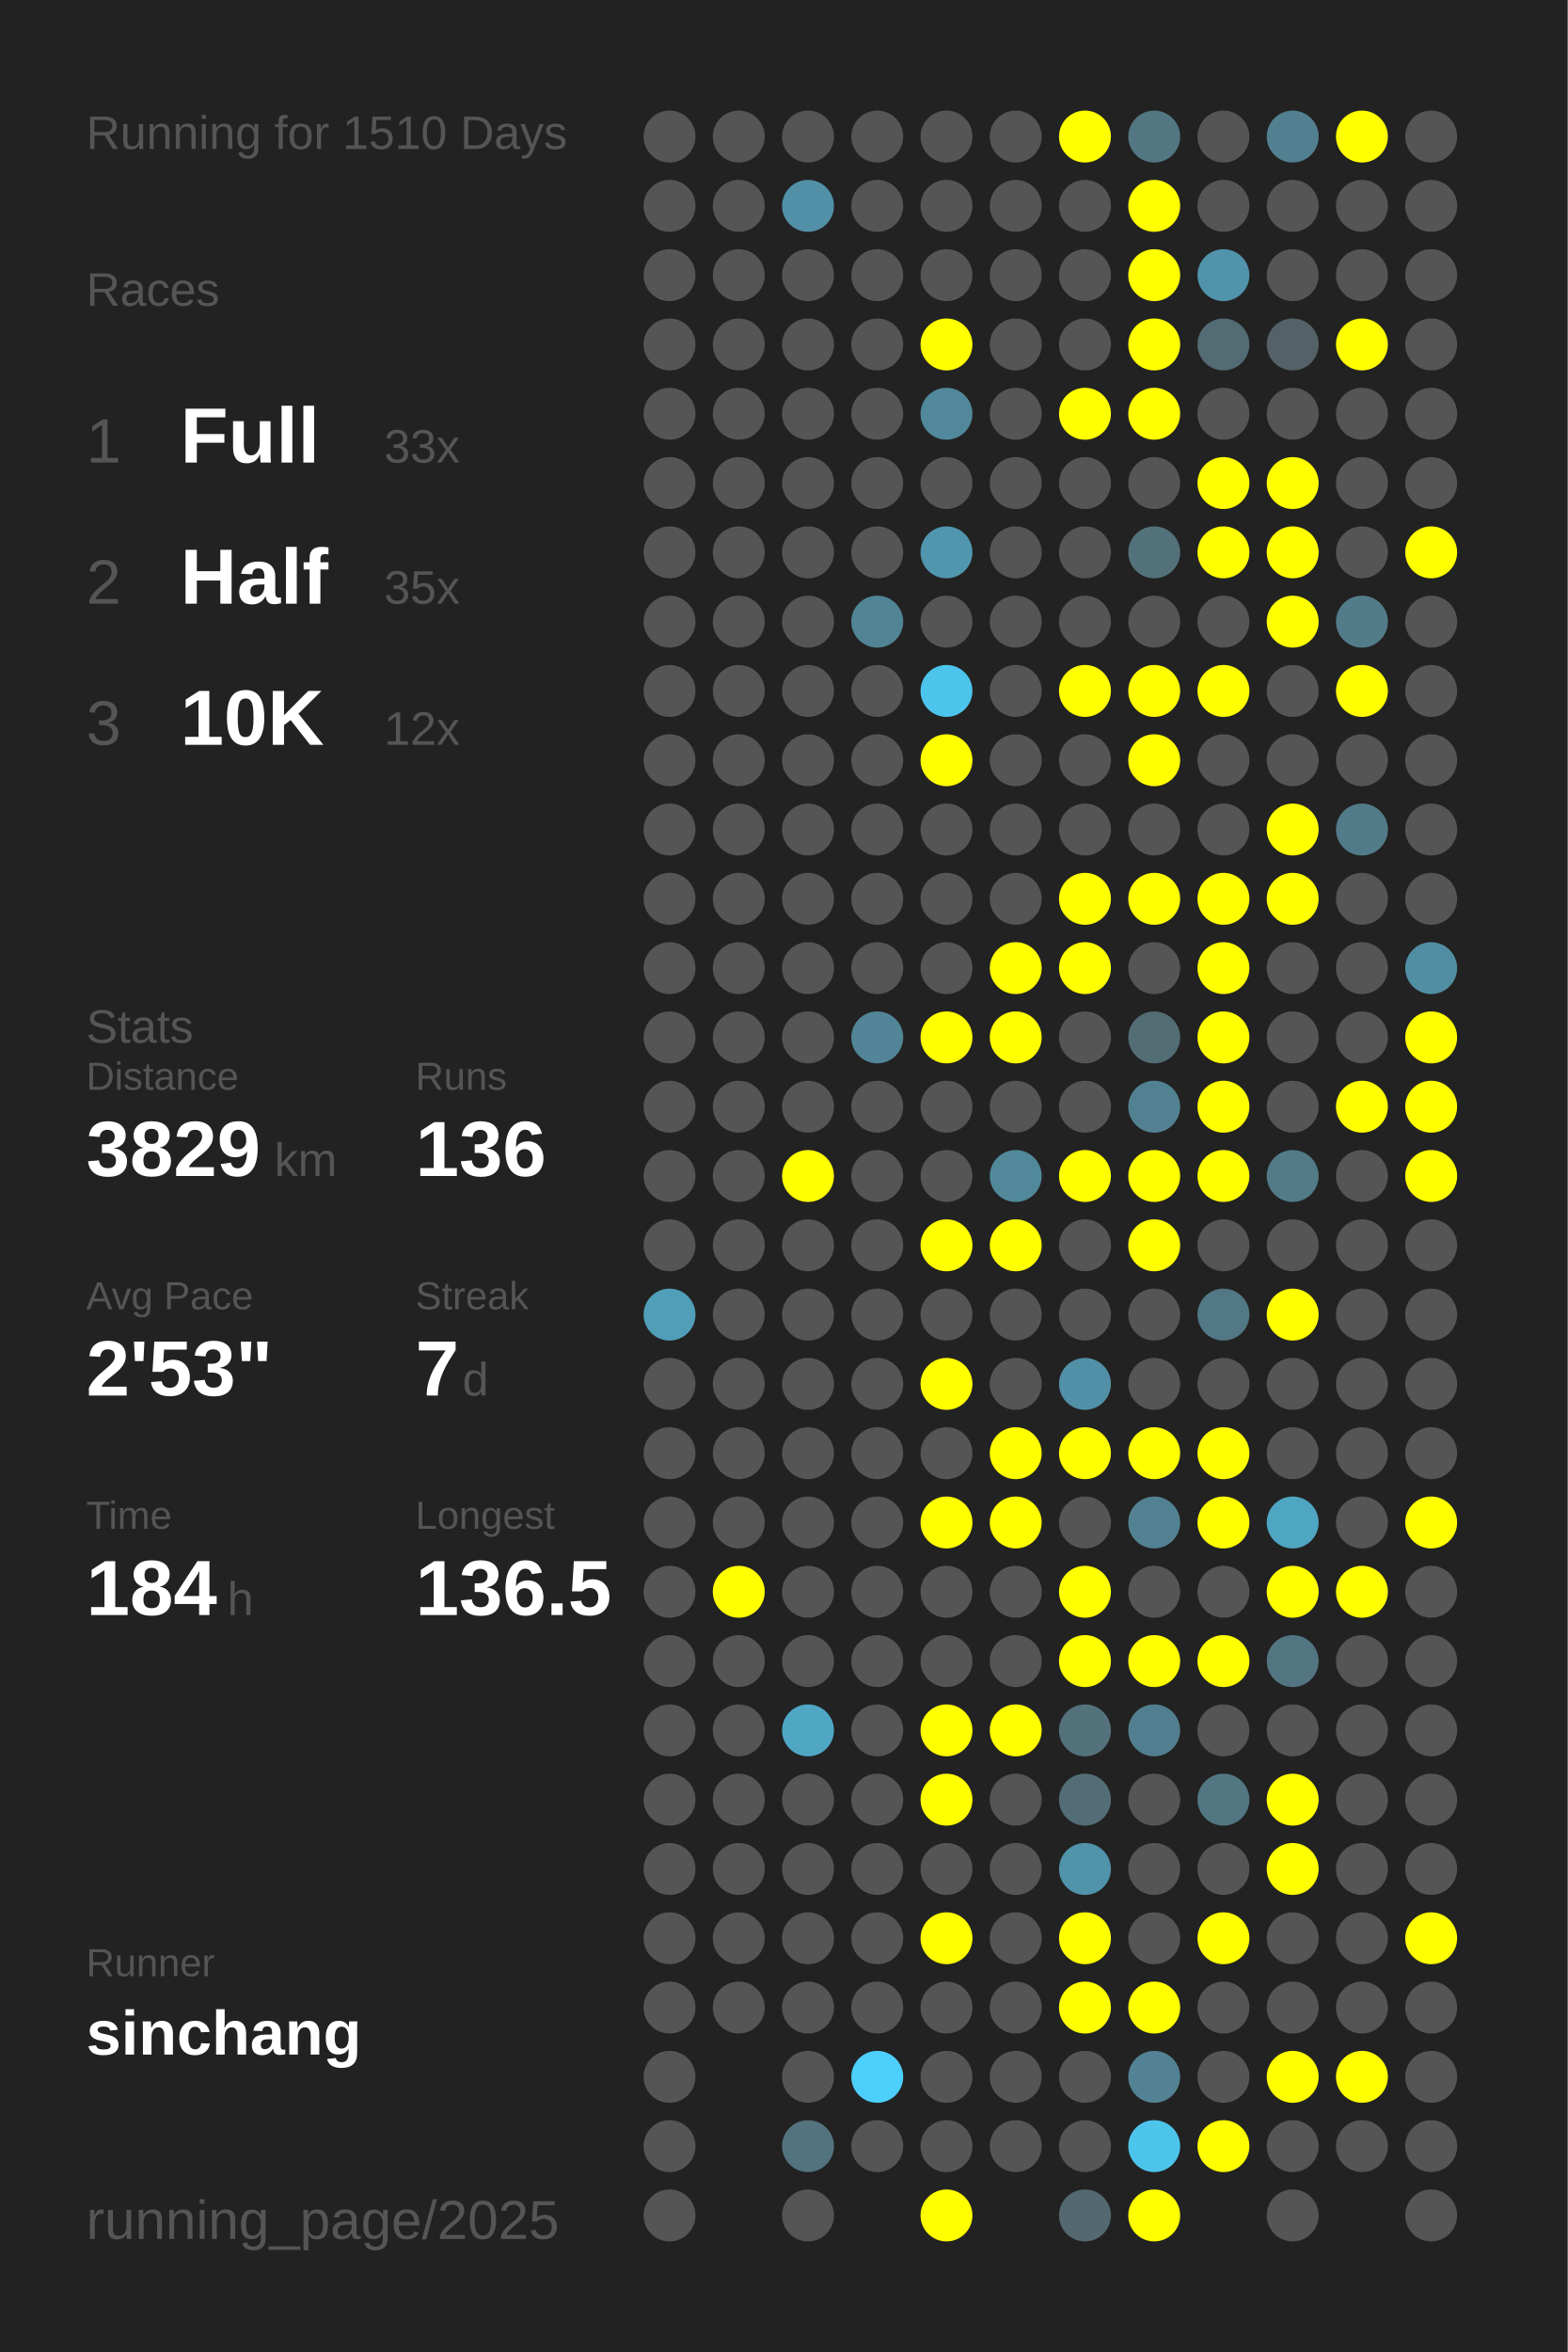
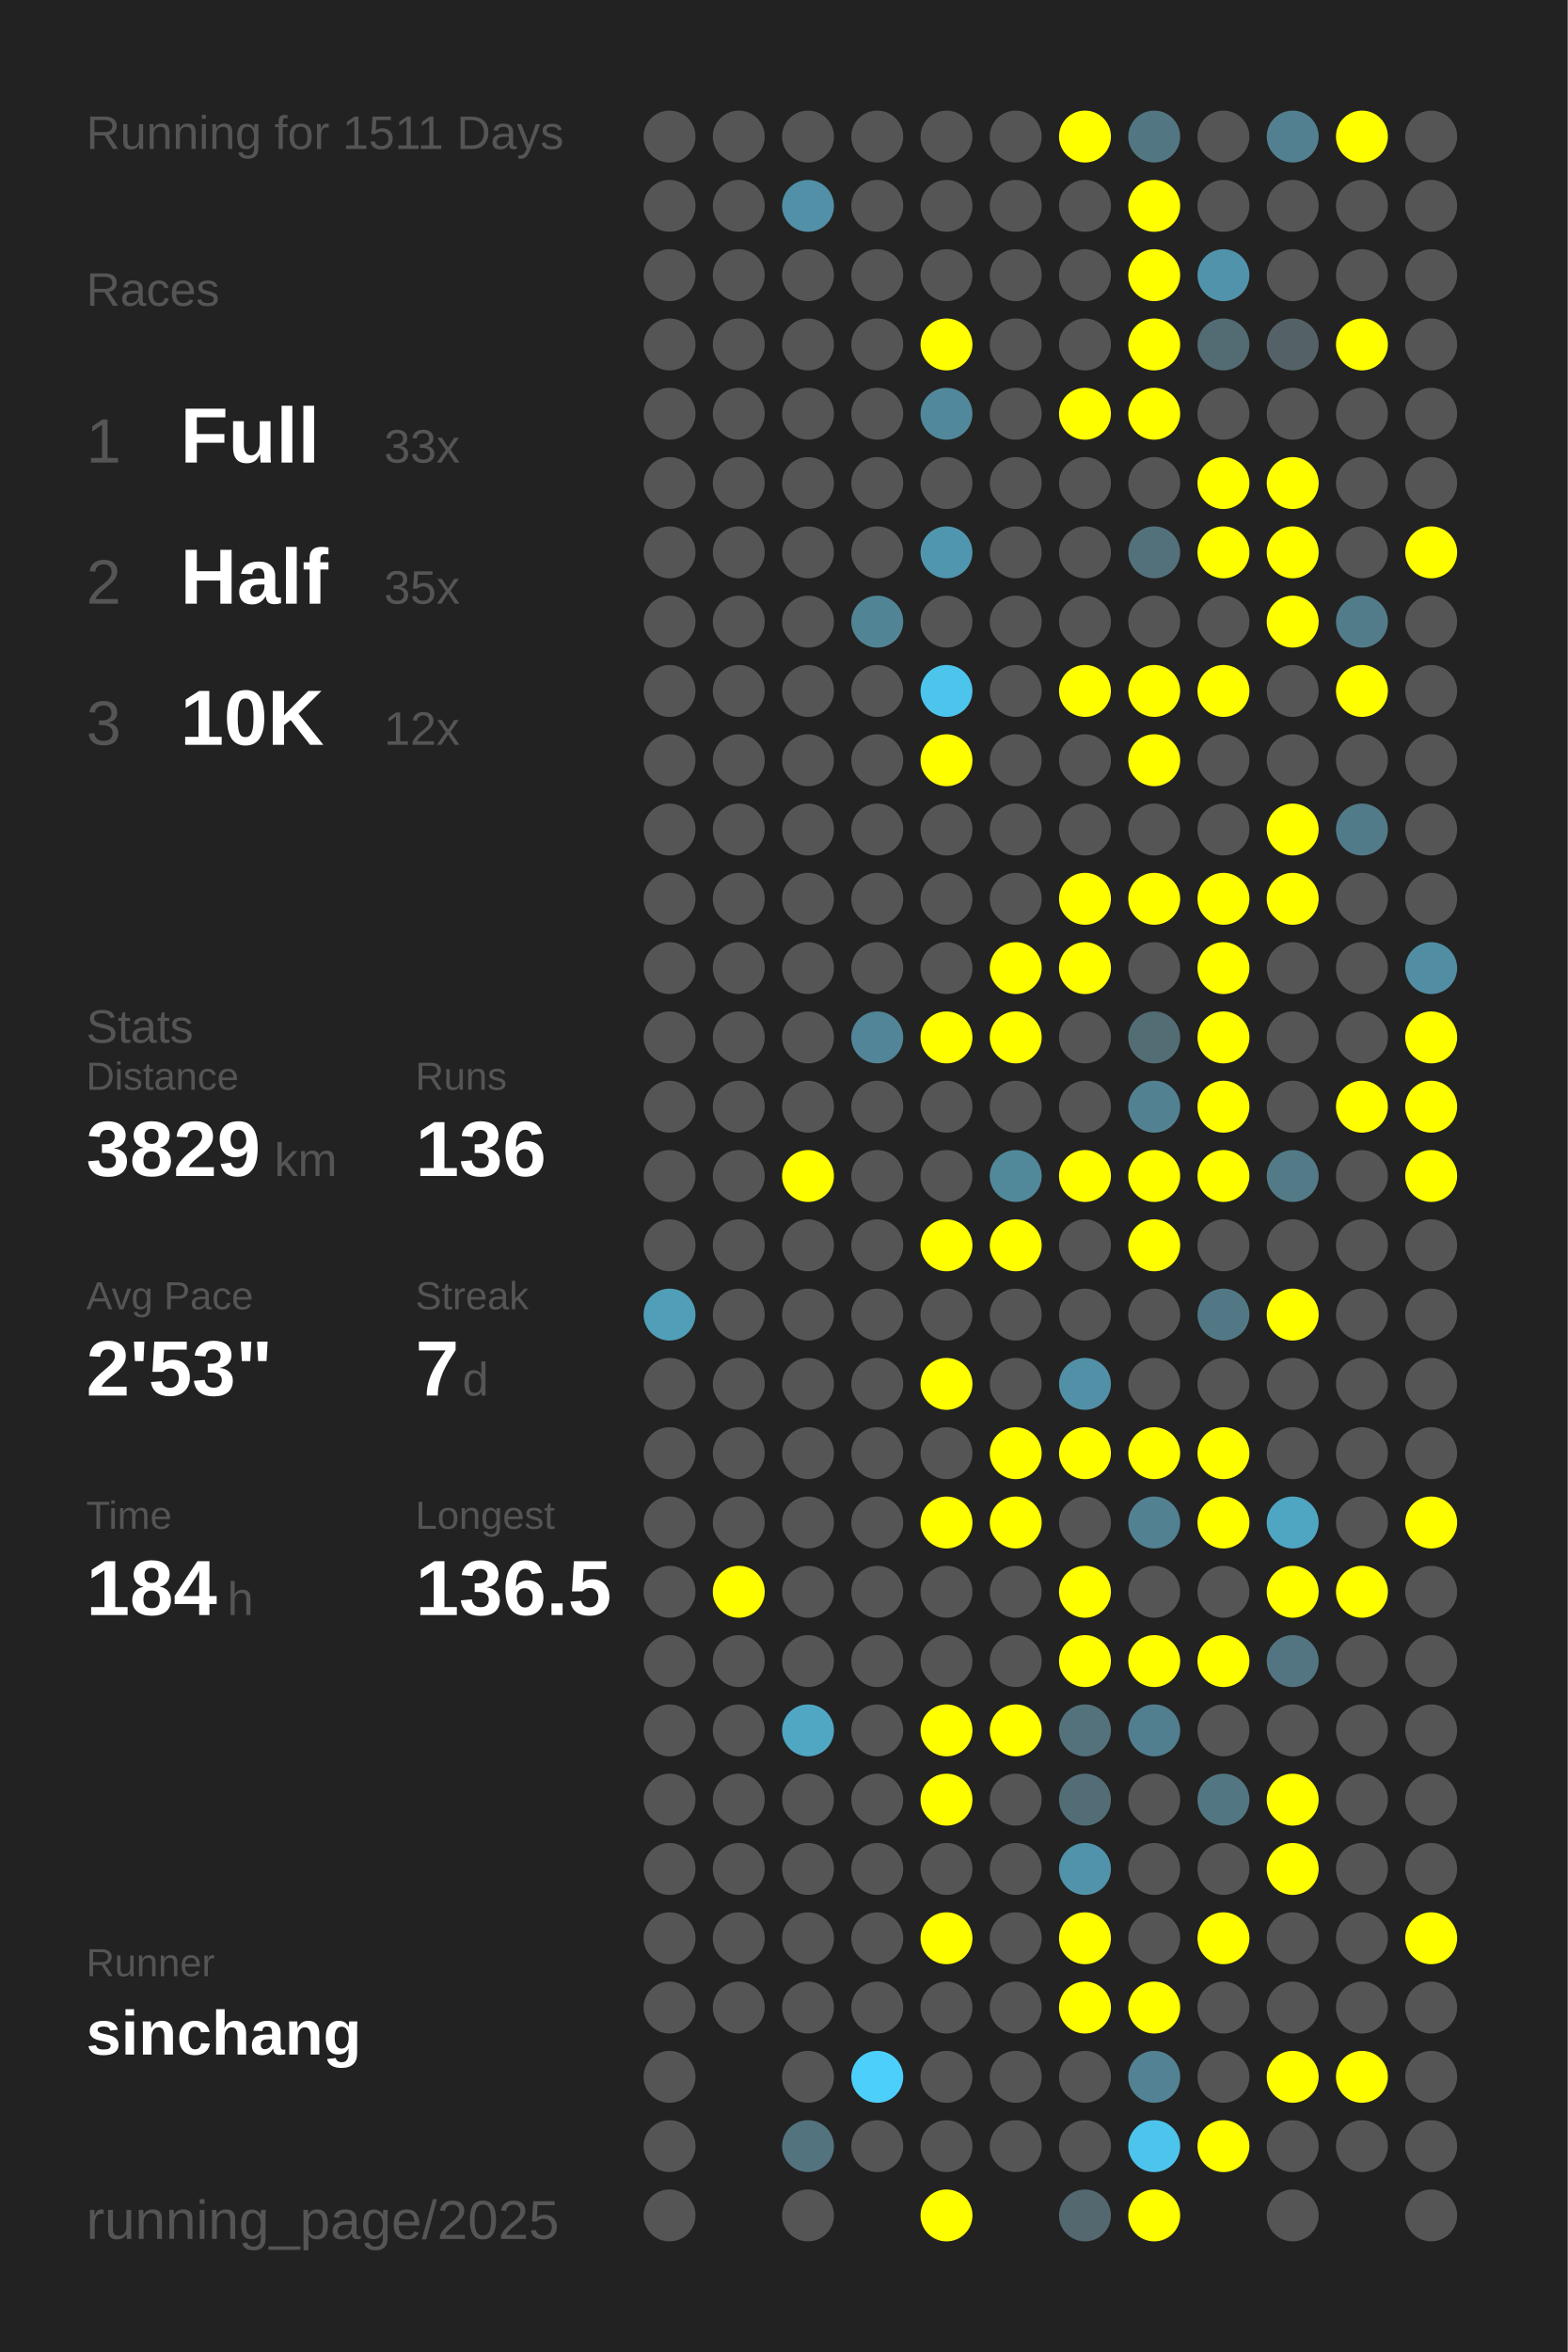
<svg xmlns="http://www.w3.org/2000/svg" baseProfile="full" height="300mm" version="1.1" viewBox="0,0,200,300" width="200mm">
  <defs />
  <rect fill="#222222" height="300" width="200" x="0" y="0" />
-   <text fill="#555555" style="font-size:6px; font-family:Arial;" x="11" y="19">Running for 1510 Days</text>
+   <text fill="#555555" style="font-size:6px; font-family:Arial;" x="11" y="19">Running for 1511 Days</text>
  <text fill="#555555" style="font-size:6px; font-family:Arial;" x="11" y="39">Races</text>
  <text fill="#555555" style="font-size:8px; font-family:Arial;" x="11" y="59">1</text>
  <text fill="#FFFFFF" style="font-size:10px; font-family:Arial; font-weight:bold;" x="23" y="59">Full</text>
  <text fill="#555555" style="font-size:6px; font-family:Arial;" x="49" y="59">33x</text>
  <text fill="#555555" style="font-size:8px; font-family:Arial;" x="11" y="77">2</text>
  <text fill="#FFFFFF" style="font-size:10px; font-family:Arial; font-weight:bold;" x="23" y="77">Half</text>
  <text fill="#555555" style="font-size:6px; font-family:Arial;" x="49" y="77">35x</text>
  <text fill="#555555" style="font-size:8px; font-family:Arial;" x="11" y="95">3</text>
  <text fill="#FFFFFF" style="font-size:10px; font-family:Arial; font-weight:bold;" x="23" y="95">10K</text>
  <text fill="#555555" style="font-size:6px; font-family:Arial;" x="49" y="95">12x</text>
  <text fill="#555555" style="font-size:6px; font-family:Arial;" x="11" y="133">Stats</text>
  <text fill="#555555" style="font-size:5px; font-family:Arial;" x="11" y="139">Distance</text>
  <text fill="#FFFFFF" style="font-size:10px; font-family:Arial; font-weight:bold;" x="11" y="150">3829</text>
  <text fill="#555555" style="font-size:6px; font-family:Arial;" x="35" y="150">km</text>
  <text fill="#555555" style="font-size:5px; font-family:Arial;" x="53" y="139">Runs</text>
  <text fill="#FFFFFF" style="font-size:10px; font-family:Arial; font-weight:bold;" x="53" y="150">136</text>
  <text fill="#555555" style="font-size:5px; font-family:Arial;" x="11" y="167">Avg Pace</text>
  <text fill="#FFFFFF" style="font-size:10px; font-family:Arial; font-weight:bold;" x="11" y="178">2'53"</text>
  <text fill="#555555" style="font-size:5px; font-family:Arial;" x="53" y="167">Streak</text>
  <text fill="#FFFFFF" style="font-size:10px; font-family:Arial; font-weight:bold;" x="53" y="178">7</text>
  <text fill="#555555" style="font-size:6px; font-family:Arial;" x="59" y="178">d</text>
  <text fill="#555555" style="font-size:5px; font-family:Arial;" x="11" y="195">Time</text>
  <text fill="#FFFFFF" style="font-size:10px; font-family:Arial; font-weight:bold;" x="11" y="206">184</text>
  <text fill="#555555" style="font-size:6px; font-family:Arial;" x="29" y="206">h</text>
  <text fill="#555555" style="font-size:5px; font-family:Arial;" x="53" y="195">Longest</text>
  <text fill="#FFFFFF" style="font-size:10px; font-family:Arial; font-weight:bold;" x="53" y="206">136.5</text>
  <text fill="#555555" style="font-size:5px; font-family:Arial;" x="11" y="252.065">Runner</text>
  <text fill="#FFFFFF" style="font-size:8px; font-family:Arial; font-weight:bold;" x="11" y="262.065">sinchang</text>
  <text fill="#555555" style="font-size:7px; font-family:Arial;" x="11" y="285.581">running_page/2025</text>
  <circle cx="85.417" cy="17.419" fill="#555555" r="3.312" />
  <circle cx="85.417" cy="26.258" fill="#555555" r="3.312" />
  <circle cx="85.417" cy="35.097" fill="#555555" r="3.312" />
  <circle cx="85.417" cy="43.935" fill="#555555" r="3.312" />
  <circle cx="85.417" cy="52.774" fill="#555555" r="3.312" />
  <circle cx="85.417" cy="61.613" fill="#555555" r="3.312" />
  <circle cx="85.417" cy="70.452" fill="#555555" r="3.312" />
  <circle cx="85.417" cy="79.29" fill="#555555" r="3.312" />
  <circle cx="85.417" cy="88.129" fill="#555555" r="3.312" />
  <circle cx="85.417" cy="96.968" fill="#555555" r="3.312" />
  <circle cx="85.417" cy="105.806" fill="#555555" r="3.312" />
  <circle cx="85.417" cy="114.645" fill="#555555" r="3.312" />
  <circle cx="85.417" cy="123.484" fill="#555555" r="3.312" />
  <circle cx="85.417" cy="132.323" fill="#555555" r="3.312" />
  <circle cx="85.417" cy="141.161" fill="#555555" r="3.312" />
  <circle cx="85.417" cy="150" fill="#555555" r="3.312" />
  <circle cx="85.417" cy="158.839" fill="#555555" r="3.312" />
  <circle cx="85.417" cy="167.677" fill="#509eb8" r="3.312" />
  <circle cx="85.417" cy="176.516" fill="#555555" r="3.312" />
  <circle cx="85.417" cy="185.355" fill="#555555" r="3.312" />
  <circle cx="85.417" cy="194.194" fill="#555555" r="3.312" />
  <circle cx="85.417" cy="203.032" fill="#555555" r="3.312" />
  <circle cx="85.417" cy="211.871" fill="#555555" r="3.312" />
  <circle cx="85.417" cy="220.71" fill="#555555" r="3.312" />
  <circle cx="85.417" cy="229.548" fill="#555555" r="3.312" />
  <circle cx="85.417" cy="238.387" fill="#555555" r="3.312" />
  <circle cx="85.417" cy="247.226" fill="#555555" r="3.312" />
  <circle cx="85.417" cy="256.065" fill="#555555" r="3.312" />
  <circle cx="85.417" cy="264.903" fill="#555555" r="3.312" />
  <circle cx="85.417" cy="273.742" fill="#555555" r="3.312" />
  <circle cx="85.417" cy="282.581" fill="#555555" r="3.312" />
  <circle cx="94.25" cy="17.419" fill="#555555" r="3.312" />
  <circle cx="94.25" cy="26.258" fill="#555555" r="3.312" />
  <circle cx="94.25" cy="35.097" fill="#555555" r="3.312" />
  <circle cx="94.25" cy="43.935" fill="#555555" r="3.312" />
  <circle cx="94.25" cy="52.774" fill="#555555" r="3.312" />
  <circle cx="94.25" cy="61.613" fill="#555555" r="3.312" />
  <circle cx="94.25" cy="70.452" fill="#555555" r="3.312" />
  <circle cx="94.25" cy="79.29" fill="#555555" r="3.312" />
  <circle cx="94.25" cy="88.129" fill="#555555" r="3.312" />
  <circle cx="94.25" cy="96.968" fill="#555555" r="3.312" />
  <circle cx="94.25" cy="105.806" fill="#555555" r="3.312" />
  <circle cx="94.25" cy="114.645" fill="#555555" r="3.312" />
  <circle cx="94.25" cy="123.484" fill="#555555" r="3.312" />
  <circle cx="94.25" cy="132.323" fill="#555555" r="3.312" />
  <circle cx="94.25" cy="141.161" fill="#555555" r="3.312" />
  <circle cx="94.25" cy="150" fill="#555555" r="3.312" />
  <circle cx="94.25" cy="158.839" fill="#555555" r="3.312" />
  <circle cx="94.25" cy="167.677" fill="#555555" r="3.312" />
  <circle cx="94.25" cy="176.516" fill="#555555" r="3.312" />
  <circle cx="94.25" cy="185.355" fill="#555555" r="3.312" />
  <circle cx="94.25" cy="194.194" fill="#555555" r="3.312" />
  <circle cx="94.25" cy="203.032" fill="#FFFF00" r="3.312" />
  <circle cx="94.25" cy="211.871" fill="#555555" r="3.312" />
  <circle cx="94.25" cy="220.71" fill="#555555" r="3.312" />
  <circle cx="94.25" cy="229.548" fill="#555555" r="3.312" />
  <circle cx="94.25" cy="238.387" fill="#555555" r="3.312" />
  <circle cx="94.25" cy="247.226" fill="#555555" r="3.312" />
  <circle cx="94.25" cy="256.065" fill="#555555" r="3.312" />
  <circle cx="103.083" cy="17.419" fill="#555555" r="3.312" />
  <circle cx="103.083" cy="26.258" fill="#5190a6" r="3.312" />
  <circle cx="103.083" cy="35.097" fill="#555555" r="3.312" />
  <circle cx="103.083" cy="43.935" fill="#555555" r="3.312" />
  <circle cx="103.083" cy="52.774" fill="#555555" r="3.312" />
  <circle cx="103.083" cy="61.613" fill="#555555" r="3.312" />
  <circle cx="103.083" cy="70.452" fill="#555555" r="3.312" />
  <circle cx="103.083" cy="79.29" fill="#555555" r="3.312" />
  <circle cx="103.083" cy="88.129" fill="#555555" r="3.312" />
  <circle cx="103.083" cy="96.968" fill="#555555" r="3.312" />
  <circle cx="103.083" cy="105.806" fill="#555555" r="3.312" />
  <circle cx="103.083" cy="114.645" fill="#555555" r="3.312" />
  <circle cx="103.083" cy="123.484" fill="#555555" r="3.312" />
  <circle cx="103.083" cy="132.323" fill="#555555" r="3.312" />
  <circle cx="103.083" cy="141.161" fill="#555555" r="3.312" />
  <circle cx="103.083" cy="150" fill="#FFFF00" r="3.312" />
  <circle cx="103.083" cy="158.839" fill="#555555" r="3.312" />
  <circle cx="103.083" cy="167.677" fill="#555555" r="3.312" />
  <circle cx="103.083" cy="176.516" fill="#555555" r="3.312" />
  <circle cx="103.083" cy="185.355" fill="#555555" r="3.312" />
  <circle cx="103.083" cy="194.194" fill="#555555" r="3.312" />
  <circle cx="103.083" cy="203.032" fill="#555555" r="3.312" />
  <circle cx="103.083" cy="211.871" fill="#555555" r="3.312" />
  <circle cx="103.083" cy="220.71" fill="#4fa7c4" r="3.312" />
  <circle cx="103.083" cy="229.548" fill="#555555" r="3.312" />
  <circle cx="103.083" cy="238.387" fill="#555555" r="3.312" />
  <circle cx="103.083" cy="247.226" fill="#555555" r="3.312" />
  <circle cx="103.083" cy="256.065" fill="#555555" r="3.312" />
  <circle cx="103.083" cy="264.903" fill="#555555" r="3.312" />
  <circle cx="103.083" cy="273.742" fill="#53737f" r="3.312" />
  <circle cx="103.083" cy="282.581" fill="#555555" r="3.312" />
  <circle cx="111.917" cy="17.419" fill="#555555" r="3.312" />
  <circle cx="111.917" cy="26.258" fill="#555555" r="3.312" />
  <circle cx="111.917" cy="35.097" fill="#555555" r="3.312" />
  <circle cx="111.917" cy="43.935" fill="#555555" r="3.312" />
  <circle cx="111.917" cy="52.774" fill="#555555" r="3.312" />
  <circle cx="111.917" cy="61.613" fill="#555555" r="3.312" />
  <circle cx="111.917" cy="70.452" fill="#555555" r="3.312" />
  <circle cx="111.917" cy="79.29" fill="#518596" r="3.312" />
  <circle cx="111.917" cy="88.129" fill="#555555" r="3.312" />
  <circle cx="111.917" cy="96.968" fill="#555555" r="3.312" />
  <circle cx="111.917" cy="105.806" fill="#555555" r="3.312" />
  <circle cx="111.917" cy="114.645" fill="#555555" r="3.312" />
  <circle cx="111.917" cy="123.484" fill="#555555" r="3.312" />
  <circle cx="111.917" cy="132.323" fill="#518597" r="3.312" />
  <circle cx="111.917" cy="141.161" fill="#555555" r="3.312" />
  <circle cx="111.917" cy="150" fill="#555555" r="3.312" />
  <circle cx="111.917" cy="158.839" fill="#555555" r="3.312" />
  <circle cx="111.917" cy="167.677" fill="#555555" r="3.312" />
  <circle cx="111.917" cy="176.516" fill="#555555" r="3.312" />
  <circle cx="111.917" cy="185.355" fill="#555555" r="3.312" />
  <circle cx="111.917" cy="194.194" fill="#555555" r="3.312" />
  <circle cx="111.917" cy="203.032" fill="#555555" r="3.312" />
  <circle cx="111.917" cy="211.871" fill="#555555" r="3.312" />
  <circle cx="111.917" cy="220.71" fill="#555555" r="3.312" />
  <circle cx="111.917" cy="229.548" fill="#555555" r="3.312" />
  <circle cx="111.917" cy="238.387" fill="#555555" r="3.312" />
  <circle cx="111.917" cy="247.226" fill="#555555" r="3.312" />
  <circle cx="111.917" cy="256.065" fill="#555555" r="3.312" />
  <circle cx="111.917" cy="264.903" fill="#4dcffb" r="3.312" />
  <circle cx="111.917" cy="273.742" fill="#555555" r="3.312" />
  <circle cx="120.75" cy="17.419" fill="#555555" r="3.312" />
  <circle cx="120.75" cy="26.258" fill="#555555" r="3.312" />
  <circle cx="120.75" cy="35.097" fill="#555555" r="3.312" />
  <circle cx="120.75" cy="43.935" fill="#FFFF00" r="3.312" />
  <circle cx="120.75" cy="52.774" fill="#51889b" r="3.312" />
  <circle cx="120.75" cy="61.613" fill="#555555" r="3.312" />
  <circle cx="120.75" cy="70.452" fill="#5096ae" r="3.312" />
  <circle cx="120.75" cy="79.29" fill="#555555" r="3.312" />
  <circle cx="120.75" cy="88.129" fill="#4dc4ec" r="3.312" />
  <circle cx="120.75" cy="96.968" fill="#FFFF00" r="3.312" />
  <circle cx="120.75" cy="105.806" fill="#555555" r="3.312" />
  <circle cx="120.75" cy="114.645" fill="#555555" r="3.312" />
  <circle cx="120.75" cy="123.484" fill="#555555" r="3.312" />
  <circle cx="120.75" cy="132.323" fill="#FFFF00" r="3.312" />
  <circle cx="120.75" cy="141.161" fill="#555555" r="3.312" />
  <circle cx="120.75" cy="150" fill="#555555" r="3.312" />
  <circle cx="120.75" cy="158.839" fill="#FFFF00" r="3.312" />
  <circle cx="120.75" cy="167.677" fill="#555555" r="3.312" />
  <circle cx="120.75" cy="176.516" fill="#FFFF00" r="3.312" />
  <circle cx="120.75" cy="185.355" fill="#555555" r="3.312" />
  <circle cx="120.75" cy="194.194" fill="#FFFF00" r="3.312" />
  <circle cx="120.75" cy="203.032" fill="#555555" r="3.312" />
  <circle cx="120.75" cy="211.871" fill="#555555" r="3.312" />
  <circle cx="120.75" cy="220.71" fill="#FFFF00" r="3.312" />
  <circle cx="120.75" cy="229.548" fill="#FFFF00" r="3.312" />
  <circle cx="120.75" cy="238.387" fill="#555555" r="3.312" />
  <circle cx="120.75" cy="247.226" fill="#FFFF00" r="3.312" />
  <circle cx="120.75" cy="256.065" fill="#555555" r="3.312" />
  <circle cx="120.75" cy="264.903" fill="#555555" r="3.312" />
  <circle cx="120.75" cy="273.742" fill="#555555" r="3.312" />
  <circle cx="120.75" cy="282.581" fill="#FFFF00" r="3.312" />
  <circle cx="129.583" cy="17.419" fill="#555555" r="3.312" />
  <circle cx="129.583" cy="26.258" fill="#555555" r="3.312" />
  <circle cx="129.583" cy="35.097" fill="#555555" r="3.312" />
  <circle cx="129.583" cy="43.935" fill="#555555" r="3.312" />
  <circle cx="129.583" cy="52.774" fill="#555555" r="3.312" />
  <circle cx="129.583" cy="61.613" fill="#555555" r="3.312" />
  <circle cx="129.583" cy="70.452" fill="#555555" r="3.312" />
  <circle cx="129.583" cy="79.29" fill="#555555" r="3.312" />
  <circle cx="129.583" cy="88.129" fill="#555555" r="3.312" />
  <circle cx="129.583" cy="96.968" fill="#555555" r="3.312" />
  <circle cx="129.583" cy="105.806" fill="#555555" r="3.312" />
  <circle cx="129.583" cy="114.645" fill="#555555" r="3.312" />
  <circle cx="129.583" cy="123.484" fill="#FFFF00" r="3.312" />
  <circle cx="129.583" cy="132.323" fill="#FFFF00" r="3.312" />
  <circle cx="129.583" cy="141.161" fill="#555555" r="3.312" />
  <circle cx="129.583" cy="150" fill="#51899b" r="3.312" />
  <circle cx="129.583" cy="158.839" fill="#FFFF00" r="3.312" />
  <circle cx="129.583" cy="167.677" fill="#555555" r="3.312" />
  <circle cx="129.583" cy="176.516" fill="#555555" r="3.312" />
  <circle cx="129.583" cy="185.355" fill="#FFFF00" r="3.312" />
  <circle cx="129.583" cy="194.194" fill="#FFFF00" r="3.312" />
  <circle cx="129.583" cy="203.032" fill="#555555" r="3.312" />
  <circle cx="129.583" cy="211.871" fill="#555555" r="3.312" />
  <circle cx="129.583" cy="220.71" fill="#FFFF00" r="3.312" />
  <circle cx="129.583" cy="229.548" fill="#555555" r="3.312" />
  <circle cx="129.583" cy="238.387" fill="#555555" r="3.312" />
  <circle cx="129.583" cy="247.226" fill="#555555" r="3.312" />
  <circle cx="129.583" cy="256.065" fill="#555555" r="3.312" />
  <circle cx="129.583" cy="264.903" fill="#555555" r="3.312" />
  <circle cx="129.583" cy="273.742" fill="#555555" r="3.312" />
  <circle cx="138.417" cy="17.419" fill="#FFFF00" r="3.312" />
  <circle cx="138.417" cy="26.258" fill="#555555" r="3.312" />
  <circle cx="138.417" cy="35.097" fill="#555555" r="3.312" />
  <circle cx="138.417" cy="43.935" fill="#555555" r="3.312" />
  <circle cx="138.417" cy="52.774" fill="#FFFF00" r="3.312" />
  <circle cx="138.417" cy="61.613" fill="#555555" r="3.312" />
  <circle cx="138.417" cy="70.452" fill="#555555" r="3.312" />
  <circle cx="138.417" cy="79.29" fill="#555555" r="3.312" />
  <circle cx="138.417" cy="88.129" fill="#FFFF00" r="3.312" />
  <circle cx="138.417" cy="96.968" fill="#555555" r="3.312" />
  <circle cx="138.417" cy="105.806" fill="#555555" r="3.312" />
  <circle cx="138.417" cy="114.645" fill="#FFFF00" r="3.312" />
  <circle cx="138.417" cy="123.484" fill="#FFFF00" r="3.312" />
  <circle cx="138.417" cy="132.323" fill="#555555" r="3.312" />
  <circle cx="138.417" cy="141.161" fill="#555555" r="3.312" />
  <circle cx="138.417" cy="150" fill="#FFFF00" r="3.312" />
  <circle cx="138.417" cy="158.839" fill="#555555" r="3.312" />
  <circle cx="138.417" cy="167.677" fill="#555555" r="3.312" />
  <circle cx="138.417" cy="176.516" fill="#5190a6" r="3.312" />
  <circle cx="138.417" cy="185.355" fill="#FFFF00" r="3.312" />
  <circle cx="138.417" cy="194.194" fill="#555555" r="3.312" />
  <circle cx="138.417" cy="203.032" fill="#FFFF00" r="3.312" />
  <circle cx="138.417" cy="211.871" fill="#FFFF00" r="3.312" />
  <circle cx="138.417" cy="220.71" fill="#53727c" r="3.312" />
  <circle cx="138.417" cy="229.548" fill="#536d76" r="3.312" />
  <circle cx="138.417" cy="238.387" fill="#5093aa" r="3.312" />
  <circle cx="138.417" cy="247.226" fill="#FFFF00" r="3.312" />
  <circle cx="138.417" cy="256.065" fill="#FFFF00" r="3.312" />
  <circle cx="138.417" cy="264.903" fill="#555555" r="3.312" />
  <circle cx="138.417" cy="273.742" fill="#555555" r="3.312" />
  <circle cx="138.417" cy="282.581" fill="#53686f" r="3.312" />
  <circle cx="147.25" cy="17.419" fill="#527682" r="3.312" />
  <circle cx="147.25" cy="26.258" fill="#FFFF00" r="3.312" />
  <circle cx="147.25" cy="35.097" fill="#FFFF00" r="3.312" />
  <circle cx="147.25" cy="43.935" fill="#FFFF00" r="3.312" />
  <circle cx="147.25" cy="52.774" fill="#FFFF00" r="3.312" />
  <circle cx="147.25" cy="61.613" fill="#555555" r="3.312" />
  <circle cx="147.25" cy="70.452" fill="#53717b" r="3.312" />
  <circle cx="147.25" cy="79.29" fill="#555555" r="3.312" />
  <circle cx="147.25" cy="88.129" fill="#FFFF00" r="3.312" />
  <circle cx="147.25" cy="96.968" fill="#FFFF00" r="3.312" />
  <circle cx="147.25" cy="105.806" fill="#555555" r="3.312" />
  <circle cx="147.25" cy="114.645" fill="#FFFF00" r="3.312" />
  <circle cx="147.25" cy="123.484" fill="#555555" r="3.312" />
  <circle cx="147.25" cy="132.323" fill="#536d75" r="3.312" />
  <circle cx="147.25" cy="141.161" fill="#528292" r="3.312" />
  <circle cx="147.25" cy="150" fill="#FFFF00" r="3.312" />
  <circle cx="147.25" cy="158.839" fill="#FFFF00" r="3.312" />
  <circle cx="147.25" cy="167.677" fill="#555555" r="3.312" />
  <circle cx="147.25" cy="176.516" fill="#555555" r="3.312" />
  <circle cx="147.25" cy="185.355" fill="#FFFF00" r="3.312" />
  <circle cx="147.25" cy="194.194" fill="#528191" r="3.312" />
  <circle cx="147.25" cy="203.032" fill="#555555" r="3.312" />
  <circle cx="147.25" cy="211.871" fill="#FFFF00" r="3.312" />
  <circle cx="147.25" cy="220.71" fill="#527f8f" r="3.312" />
  <circle cx="147.25" cy="229.548" fill="#555555" r="3.312" />
  <circle cx="147.25" cy="238.387" fill="#555555" r="3.312" />
  <circle cx="147.25" cy="247.226" fill="#555555" r="3.312" />
  <circle cx="147.25" cy="256.065" fill="#FFFF00" r="3.312" />
  <circle cx="147.25" cy="264.903" fill="#528293" r="3.312" />
  <circle cx="147.25" cy="273.742" fill="#4dc4ec" r="3.312" />
  <circle cx="147.25" cy="282.581" fill="#FFFF00" r="3.312" />
  <circle cx="156.083" cy="17.419" fill="#555555" r="3.312" />
  <circle cx="156.083" cy="26.258" fill="#555555" r="3.312" />
  <circle cx="156.083" cy="35.097" fill="#5093aa" r="3.312" />
  <circle cx="156.083" cy="43.935" fill="#536b73" r="3.312" />
  <circle cx="156.083" cy="52.774" fill="#555555" r="3.312" />
  <circle cx="156.083" cy="61.613" fill="#FFFF00" r="3.312" />
  <circle cx="156.083" cy="70.452" fill="#FFFF00" r="3.312" />
  <circle cx="156.083" cy="79.29" fill="#555555" r="3.312" />
  <circle cx="156.083" cy="88.129" fill="#FFFF00" r="3.312" />
  <circle cx="156.083" cy="96.968" fill="#555555" r="3.312" />
  <circle cx="156.083" cy="105.806" fill="#555555" r="3.312" />
  <circle cx="156.083" cy="114.645" fill="#FFFF00" r="3.312" />
  <circle cx="156.083" cy="123.484" fill="#FFFF00" r="3.312" />
  <circle cx="156.083" cy="132.323" fill="#FFFF00" r="3.312" />
  <circle cx="156.083" cy="141.161" fill="#FFFF00" r="3.312" />
  <circle cx="156.083" cy="150" fill="#FFFF00" r="3.312" />
  <circle cx="156.083" cy="158.839" fill="#555555" r="3.312" />
  <circle cx="156.083" cy="167.677" fill="#527885" r="3.312" />
  <circle cx="156.083" cy="176.516" fill="#555555" r="3.312" />
  <circle cx="156.083" cy="185.355" fill="#FFFF00" r="3.312" />
  <circle cx="156.083" cy="194.194" fill="#FFFF00" r="3.312" />
  <circle cx="156.083" cy="203.032" fill="#555555" r="3.312" />
  <circle cx="156.083" cy="211.871" fill="#FFFF00" r="3.312" />
  <circle cx="156.083" cy="220.71" fill="#555555" r="3.312" />
  <circle cx="156.083" cy="229.548" fill="#527783" r="3.312" />
  <circle cx="156.083" cy="238.387" fill="#555555" r="3.312" />
  <circle cx="156.083" cy="247.226" fill="#FFFF00" r="3.312" />
  <circle cx="156.083" cy="256.065" fill="#555555" r="3.312" />
  <circle cx="156.083" cy="264.903" fill="#555555" r="3.312" />
  <circle cx="156.083" cy="273.742" fill="#FFFF00" r="3.312" />
  <circle cx="164.917" cy="17.419" fill="#528090" r="3.312" />
  <circle cx="164.917" cy="26.258" fill="#555555" r="3.312" />
  <circle cx="164.917" cy="35.097" fill="#555555" r="3.312" />
  <circle cx="164.917" cy="43.935" fill="#546267" r="3.312" />
  <circle cx="164.917" cy="52.774" fill="#555555" r="3.312" />
  <circle cx="164.917" cy="61.613" fill="#FFFF00" r="3.312" />
  <circle cx="164.917" cy="70.452" fill="#FFFF00" r="3.312" />
  <circle cx="164.917" cy="79.29" fill="#FFFF00" r="3.312" />
  <circle cx="164.917" cy="88.129" fill="#555555" r="3.312" />
  <circle cx="164.917" cy="96.968" fill="#555555" r="3.312" />
  <circle cx="164.917" cy="105.806" fill="#FFFF00" r="3.312" />
  <circle cx="164.917" cy="114.645" fill="#FFFF00" r="3.312" />
  <circle cx="164.917" cy="123.484" fill="#555555" r="3.312" />
  <circle cx="164.917" cy="132.323" fill="#555555" r="3.312" />
  <circle cx="164.917" cy="141.161" fill="#555555" r="3.312" />
  <circle cx="164.917" cy="150" fill="#527a87" r="3.312" />
  <circle cx="164.917" cy="158.839" fill="#555555" r="3.312" />
  <circle cx="164.917" cy="167.677" fill="#FFFF00" r="3.312" />
  <circle cx="164.917" cy="176.516" fill="#555555" r="3.312" />
  <circle cx="164.917" cy="185.355" fill="#555555" r="3.312" />
  <circle cx="164.917" cy="194.194" fill="#4fa6c3" r="3.312" />
  <circle cx="164.917" cy="203.032" fill="#FFFF00" r="3.312" />
  <circle cx="164.917" cy="211.871" fill="#527581" r="3.312" />
  <circle cx="164.917" cy="220.71" fill="#555555" r="3.312" />
  <circle cx="164.917" cy="229.548" fill="#FFFF00" r="3.312" />
  <circle cx="164.917" cy="238.387" fill="#FFFF00" r="3.312" />
  <circle cx="164.917" cy="247.226" fill="#555555" r="3.312" />
  <circle cx="164.917" cy="256.065" fill="#555555" r="3.312" />
  <circle cx="164.917" cy="264.903" fill="#FFFF00" r="3.312" />
  <circle cx="164.917" cy="273.742" fill="#555555" r="3.312" />
  <circle cx="164.917" cy="282.581" fill="#555555" r="3.312" />
  <circle cx="173.75" cy="17.419" fill="#FFFF00" r="3.312" />
  <circle cx="173.75" cy="26.258" fill="#555555" r="3.312" />
  <circle cx="173.75" cy="35.097" fill="#555555" r="3.312" />
  <circle cx="173.75" cy="43.935" fill="#FFFF00" r="3.312" />
  <circle cx="173.75" cy="52.774" fill="#555555" r="3.312" />
  <circle cx="173.75" cy="61.613" fill="#555555" r="3.312" />
  <circle cx="173.75" cy="70.452" fill="#555555" r="3.312" />
  <circle cx="173.75" cy="79.29" fill="#527c8a" r="3.312" />
  <circle cx="173.75" cy="88.129" fill="#FFFF00" r="3.312" />
  <circle cx="173.75" cy="96.968" fill="#555555" r="3.312" />
  <circle cx="173.75" cy="105.806" fill="#527b89" r="3.312" />
  <circle cx="173.75" cy="114.645" fill="#555555" r="3.312" />
  <circle cx="173.75" cy="123.484" fill="#555555" r="3.312" />
  <circle cx="173.75" cy="132.323" fill="#555555" r="3.312" />
  <circle cx="173.75" cy="141.161" fill="#FFFF00" r="3.312" />
  <circle cx="173.75" cy="150" fill="#555555" r="3.312" />
  <circle cx="173.75" cy="158.839" fill="#555555" r="3.312" />
  <circle cx="173.75" cy="167.677" fill="#555555" r="3.312" />
  <circle cx="173.75" cy="176.516" fill="#555555" r="3.312" />
  <circle cx="173.75" cy="185.355" fill="#555555" r="3.312" />
  <circle cx="173.75" cy="194.194" fill="#555555" r="3.312" />
  <circle cx="173.75" cy="203.032" fill="#FFFF00" r="3.312" />
  <circle cx="173.75" cy="211.871" fill="#555555" r="3.312" />
  <circle cx="173.75" cy="220.71" fill="#555555" r="3.312" />
  <circle cx="173.75" cy="229.548" fill="#555555" r="3.312" />
  <circle cx="173.75" cy="238.387" fill="#555555" r="3.312" />
  <circle cx="173.75" cy="247.226" fill="#555555" r="3.312" />
  <circle cx="173.75" cy="256.065" fill="#555555" r="3.312" />
  <circle cx="173.75" cy="264.903" fill="#FFFF00" r="3.312" />
  <circle cx="173.75" cy="273.742" fill="#555555" r="3.312" />
  <circle cx="182.583" cy="17.419" fill="#555555" r="3.312" />
  <circle cx="182.583" cy="26.258" fill="#555555" r="3.312" />
  <circle cx="182.583" cy="35.097" fill="#555555" r="3.312" />
  <circle cx="182.583" cy="43.935" fill="#555555" r="3.312" />
  <circle cx="182.583" cy="52.774" fill="#555555" r="3.312" />
  <circle cx="182.583" cy="61.613" fill="#555555" r="3.312" />
  <circle cx="182.583" cy="70.452" fill="#FFFF00" r="3.312" />
  <circle cx="182.583" cy="79.29" fill="#555555" r="3.312" />
  <circle cx="182.583" cy="88.129" fill="#555555" r="3.312" />
  <circle cx="182.583" cy="96.968" fill="#555555" r="3.312" />
  <circle cx="182.583" cy="105.806" fill="#555555" r="3.312" />
  <circle cx="182.583" cy="114.645" fill="#555555" r="3.312" />
  <circle cx="182.583" cy="123.484" fill="#518ea3" r="3.312" />
  <circle cx="182.583" cy="132.323" fill="#FFFF00" r="3.312" />
  <circle cx="182.583" cy="141.161" fill="#FFFF00" r="3.312" />
  <circle cx="182.583" cy="150" fill="#FFFF00" r="3.312" />
  <circle cx="182.583" cy="158.839" fill="#555555" r="3.312" />
  <circle cx="182.583" cy="167.677" fill="#555555" r="3.312" />
  <circle cx="182.583" cy="176.516" fill="#555555" r="3.312" />
  <circle cx="182.583" cy="185.355" fill="#555555" r="3.312" />
  <circle cx="182.583" cy="194.194" fill="#FFFF00" r="3.312" />
  <circle cx="182.583" cy="203.032" fill="#555555" r="3.312" />
  <circle cx="182.583" cy="211.871" fill="#555555" r="3.312" />
  <circle cx="182.583" cy="220.71" fill="#555555" r="3.312" />
  <circle cx="182.583" cy="229.548" fill="#555555" r="3.312" />
  <circle cx="182.583" cy="238.387" fill="#555555" r="3.312" />
  <circle cx="182.583" cy="247.226" fill="#FFFF00" r="3.312" />
  <circle cx="182.583" cy="256.065" fill="#555555" r="3.312" />
  <circle cx="182.583" cy="264.903" fill="#555555" r="3.312" />
  <circle cx="182.583" cy="273.742" fill="#555555" r="3.312" />
  <circle cx="182.583" cy="282.581" fill="#555555" r="3.312" />
</svg>
